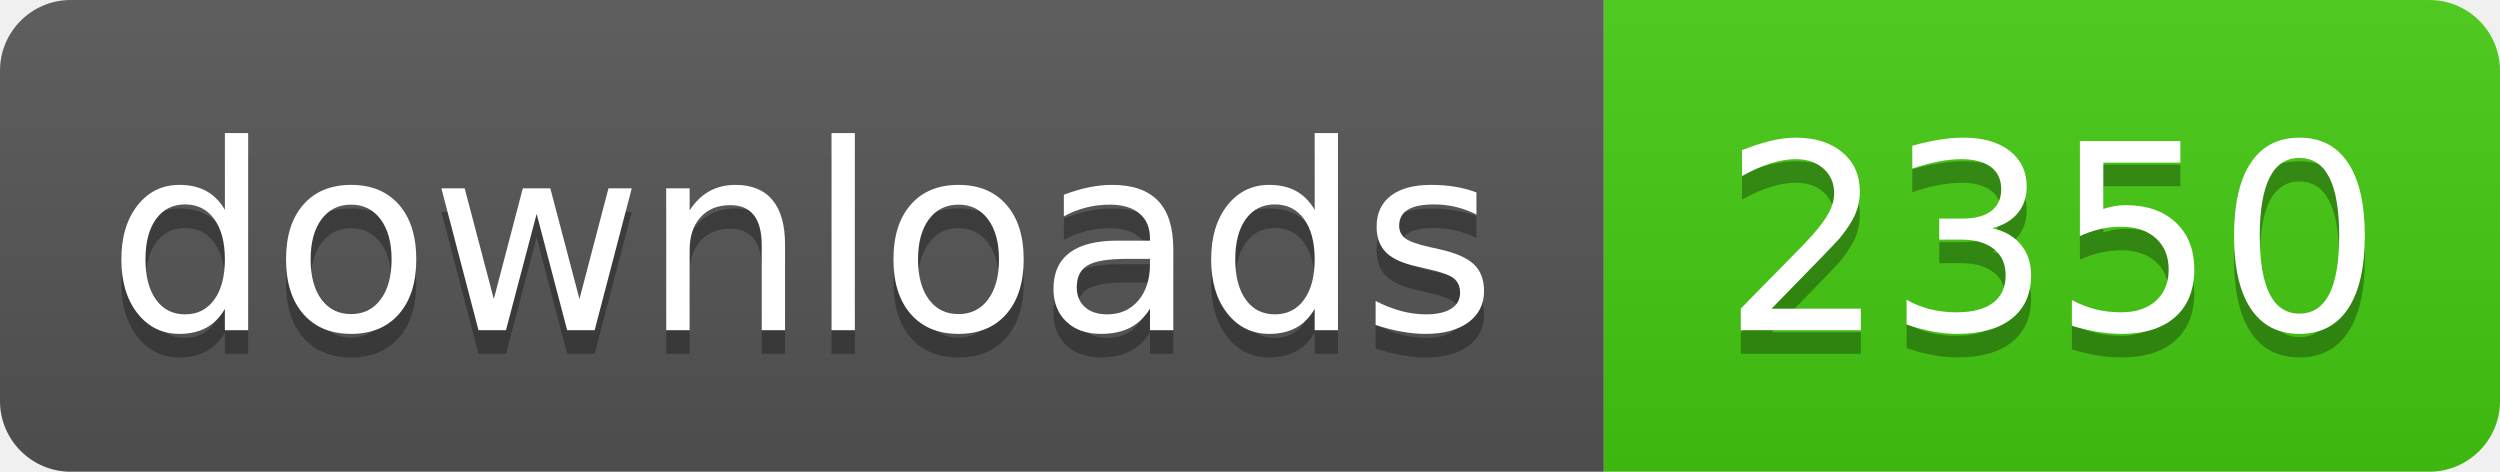
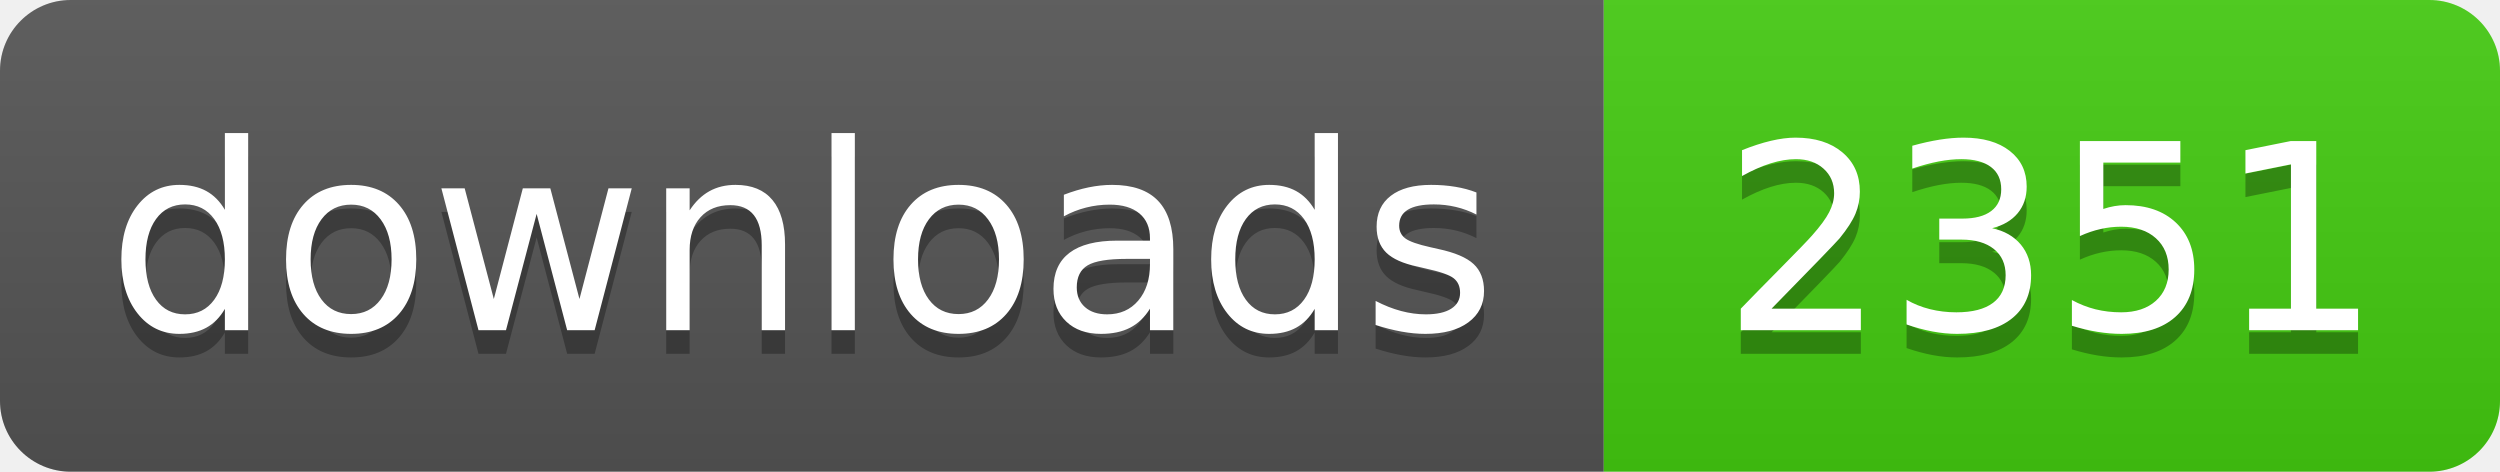
- <svg xmlns="http://www.w3.org/2000/svg" width="106" height="20" role="img" aria-label="downloads: 2350">
+ <svg xmlns="http://www.w3.org/2000/svg" width="106" height="20" role="img" aria-label="downloads: 2351">
  <linearGradient id="s" x2="0" y2="100%">
    <stop offset="0" stop-color="#bbb" stop-opacity=".1" />
    <stop offset="1" stop-opacity=".1" />
  </linearGradient>
  <clipPath id="r">
    <rect width="106" height="20" rx="3" fill="#fff" />
  </clipPath>
  <g clip-path="url(#r)">
    <rect width="68" height="20" fill="#555" />
    <rect x="68" width="38" height="20" fill="#4c1" />
    <rect width="106" height="20" fill="url(#s)" />
  </g>
  <g fill="#fff" text-anchor="middle" font-family="Verdana,Geneva,DejaVu Sans,sans-serif" text-rendering="geometricPrecision" font-size="110">
    <text aria-hidden="true" x="340" y="150" fill="#010101" fill-opacity=".3" transform="scale(.1)" textLength="560">downloads</text>
    <text x="340" y="140" transform="scale(.1)" fill="#fff" textLength="560">downloads</text>
-     <text aria-hidden="true" x="870" y="150" fill="#010101" fill-opacity=".3" transform="scale(.1)" textLength="260">2350</text>
-     <text x="870" y="140" transform="scale(.1)" fill="#fff" textLength="260">2350</text>
+     <text aria-hidden="true" x="870" y="150" fill="#010101" fill-opacity=".3" transform="scale(.1)" textLength="260">2351</text>
+     <text x="870" y="140" transform="scale(.1)" fill="#fff" textLength="260">2351</text>
  </g>
</svg>
